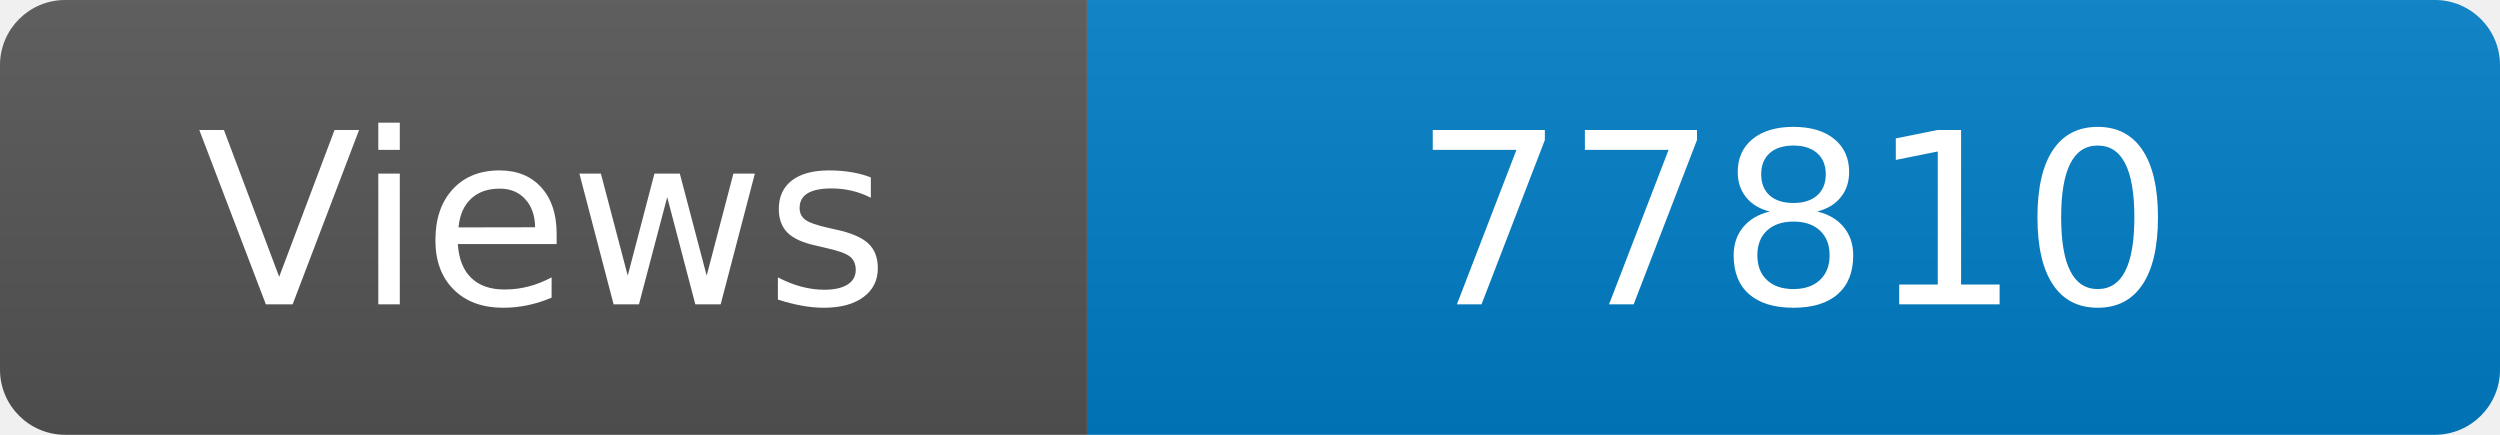
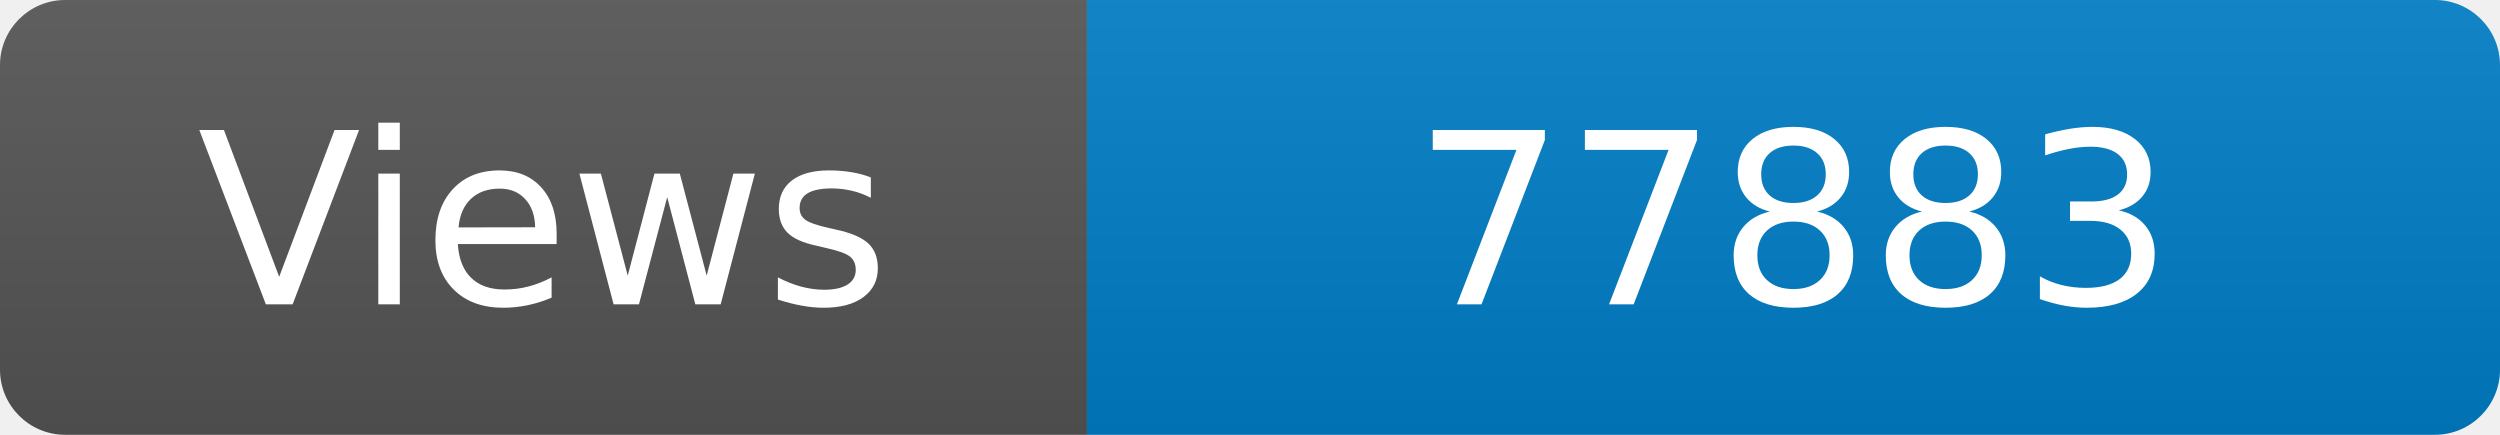
<svg xmlns="http://www.w3.org/2000/svg" width="115" height="20" role="img" aria-label="Maintained?: yes">
  <linearGradient id="s" x2="0" y2="100%">
    <stop offset="0" stop-color="#bbb" stop-opacity=".1" />
    <stop offset="1" stop-opacity=".1" />
  </linearGradient>
  <clipPath id="r">
    <rect width="115" height="20" rx="3" fill="#fff" />
  </clipPath>
  <g clip-path="url(#r)">
    <rect width="50" height="20" fill="#555" />
    <rect x="50" width="160" height="20" fill="#007ec6" />
    <rect width="115" height="20" fill="url(#s)" />
  </g>
  <g fill="#fff" text-anchor="middle" font-family="Verdana,Geneva,DejaVu Sans,sans-serif" font-size="110">
    <text x="250" y="140" transform="scale(.1)" fill="#fff">Views</text>
-     <text x="825" y="140" transform="scale(.1)" fill="#fff">77810</text>
+     <text x="825" y="140" transform="scale(.1)" fill="#fff">77883</text>
  </g>
</svg>
